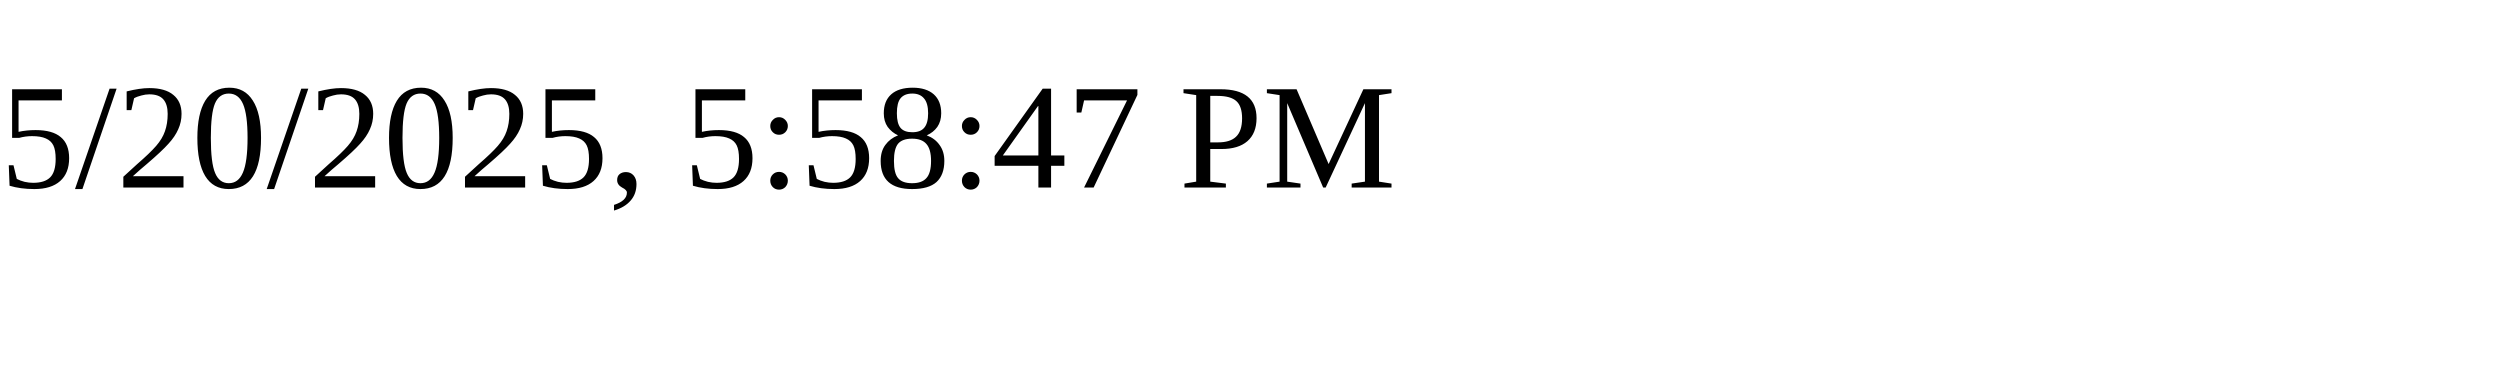
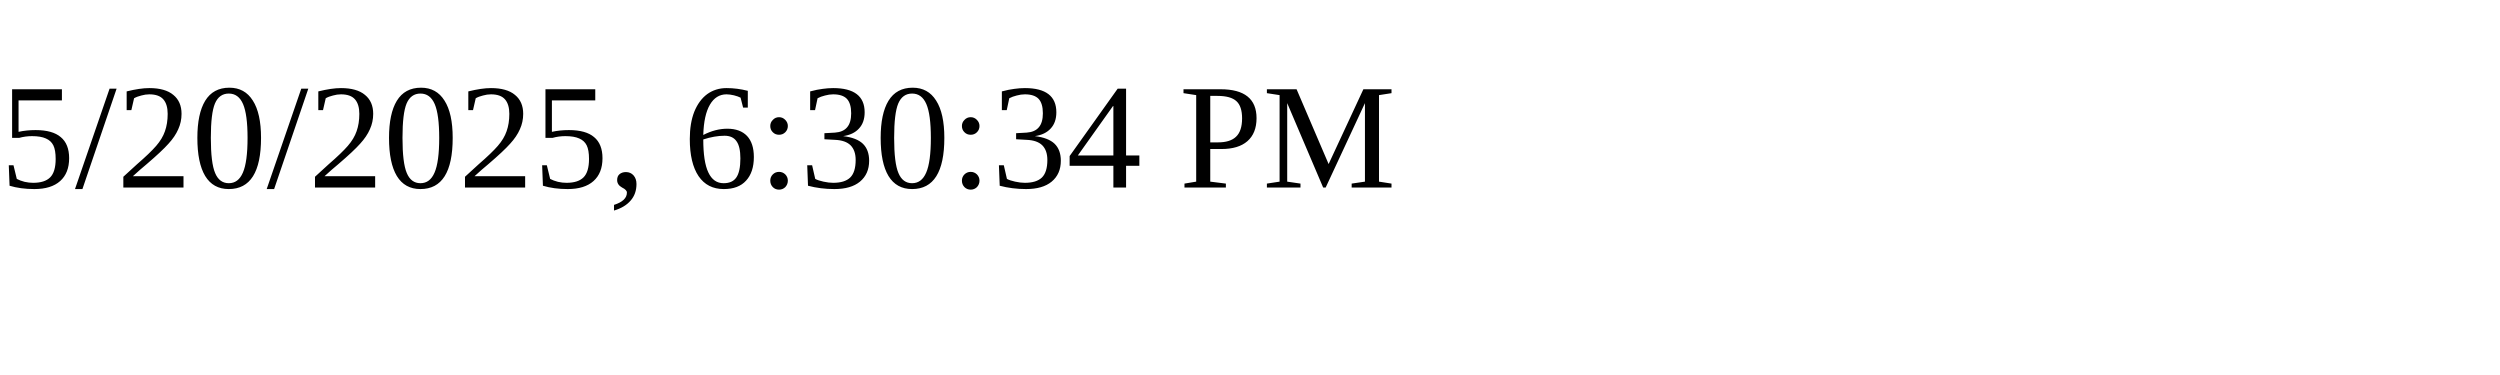
<svg xmlns="http://www.w3.org/2000/svg" height="30" width="200">
-   <text x="0" y="15">5/20/2025, 5:58:47 PM</text>
+   <text x="0" y="15">5/20/2025, 6:30:34 PM</text>
</svg>
